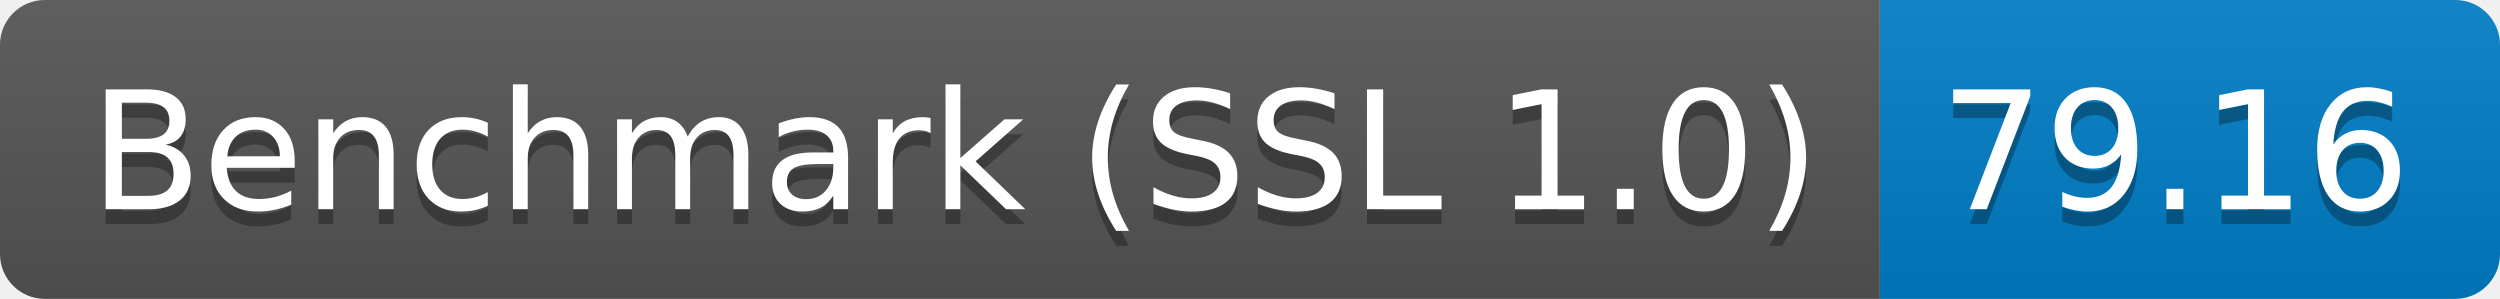
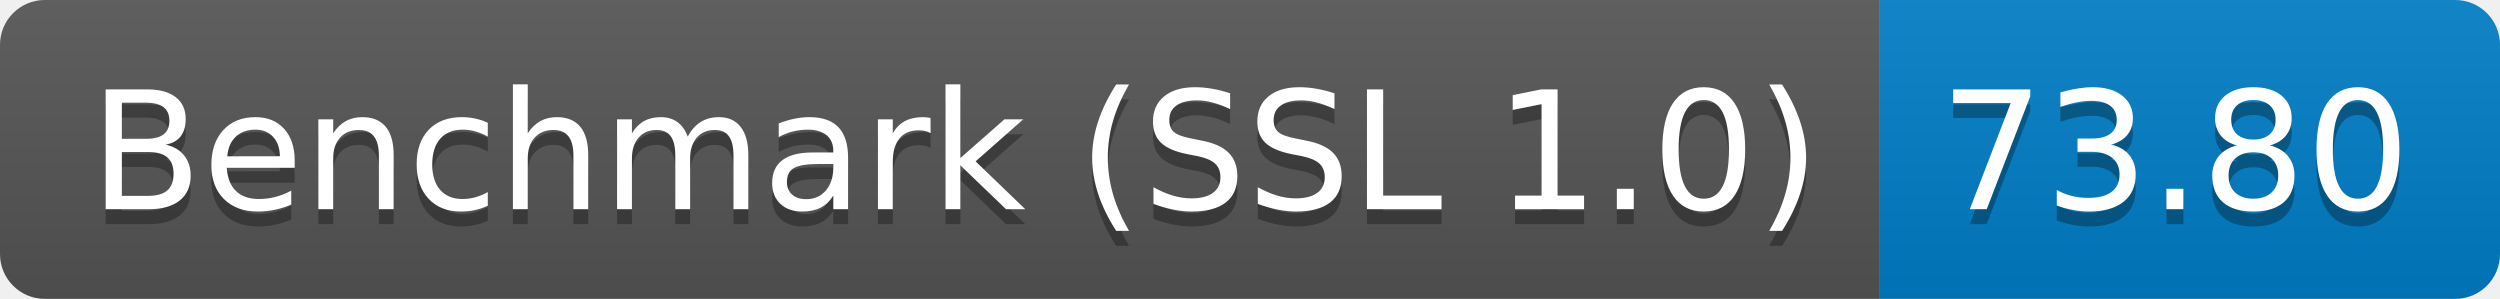
<svg xmlns="http://www.w3.org/2000/svg" height="20" width="167.3">
  <linearGradient id="smooth" x2="0" y2="100%">
    <stop offset="0" stop-color="#bbb" stop-opacity=".1" />
    <stop offset="1" stop-opacity=".1" />
  </linearGradient>
  <clipPath id="round">
    <rect fill="#fff" height="20" rx="3" width="167.3" />
  </clipPath>
  <g clip-path="url(#round)">
    <rect fill="#555" height="20" width="125.8" />
    <rect fill="#007ec6" height="20" width="41.5" x="125.8" />
    <rect fill="url(#smooth)" height="20" width="167.3" />
  </g>
  <g fill="#fff" font-family="DejaVu Sans,Verdana,Geneva,sans-serif" font-size="110" text-anchor="middle">
    <text fill="#010101" fill-opacity=".3" lengthAdjust="spacing" textLength="1158.0" transform="scale(0.1)" x="639.0" y="150">Benchmark (SSL 1.0)</text>
    <text lengthAdjust="spacing" textLength="1158.0" transform="scale(0.1)" x="639.0" y="140">Benchmark (SSL 1.0)</text>
-     <text fill="#010101" fill-opacity=".3" lengthAdjust="spacing" textLength="315.0" transform="scale(0.1)" x="1455.5" y="150">79.16</text>
-     <text lengthAdjust="spacing" textLength="315.0" transform="scale(0.1)" x="1455.5" y="140">79.16</text>
+     <text fill="#010101" fill-opacity=".3" lengthAdjust="spacing" textLength="315.0" transform="scale(0.1)" x="1455.5" y="150">73.80</text>
+     <text lengthAdjust="spacing" textLength="315.0" transform="scale(0.1)" x="1455.5" y="140">73.80</text>
  </g>
</svg>
